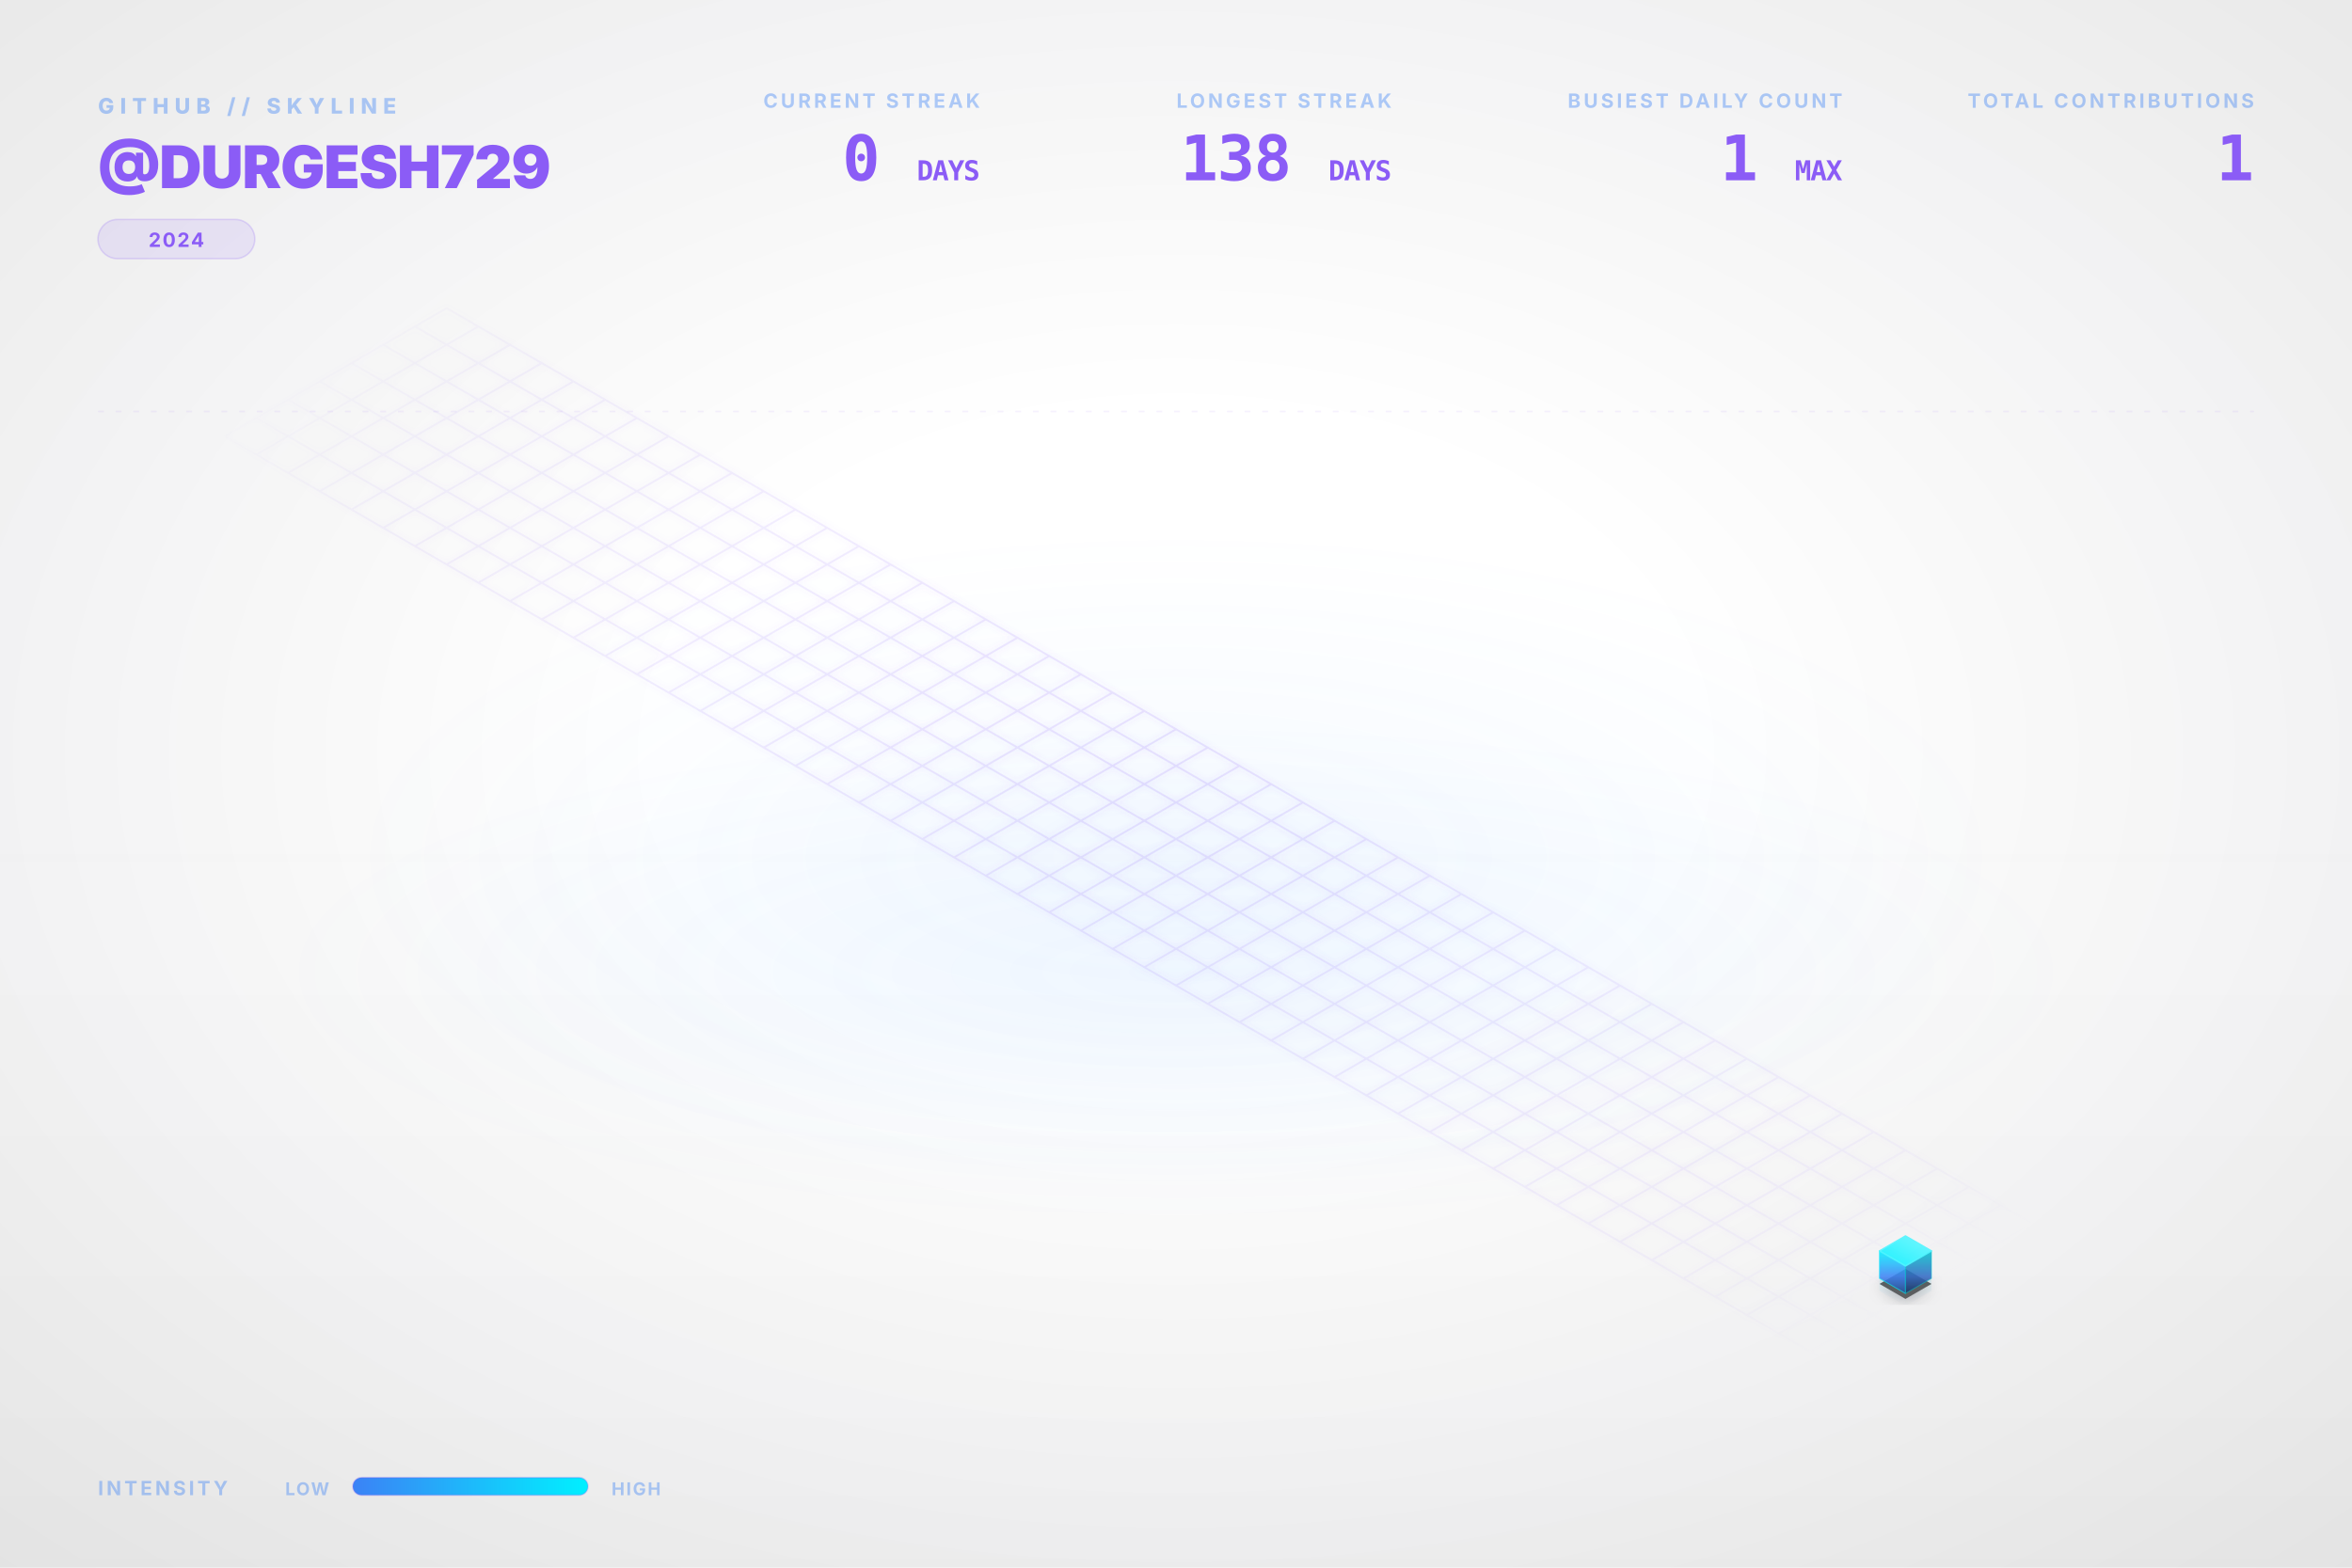
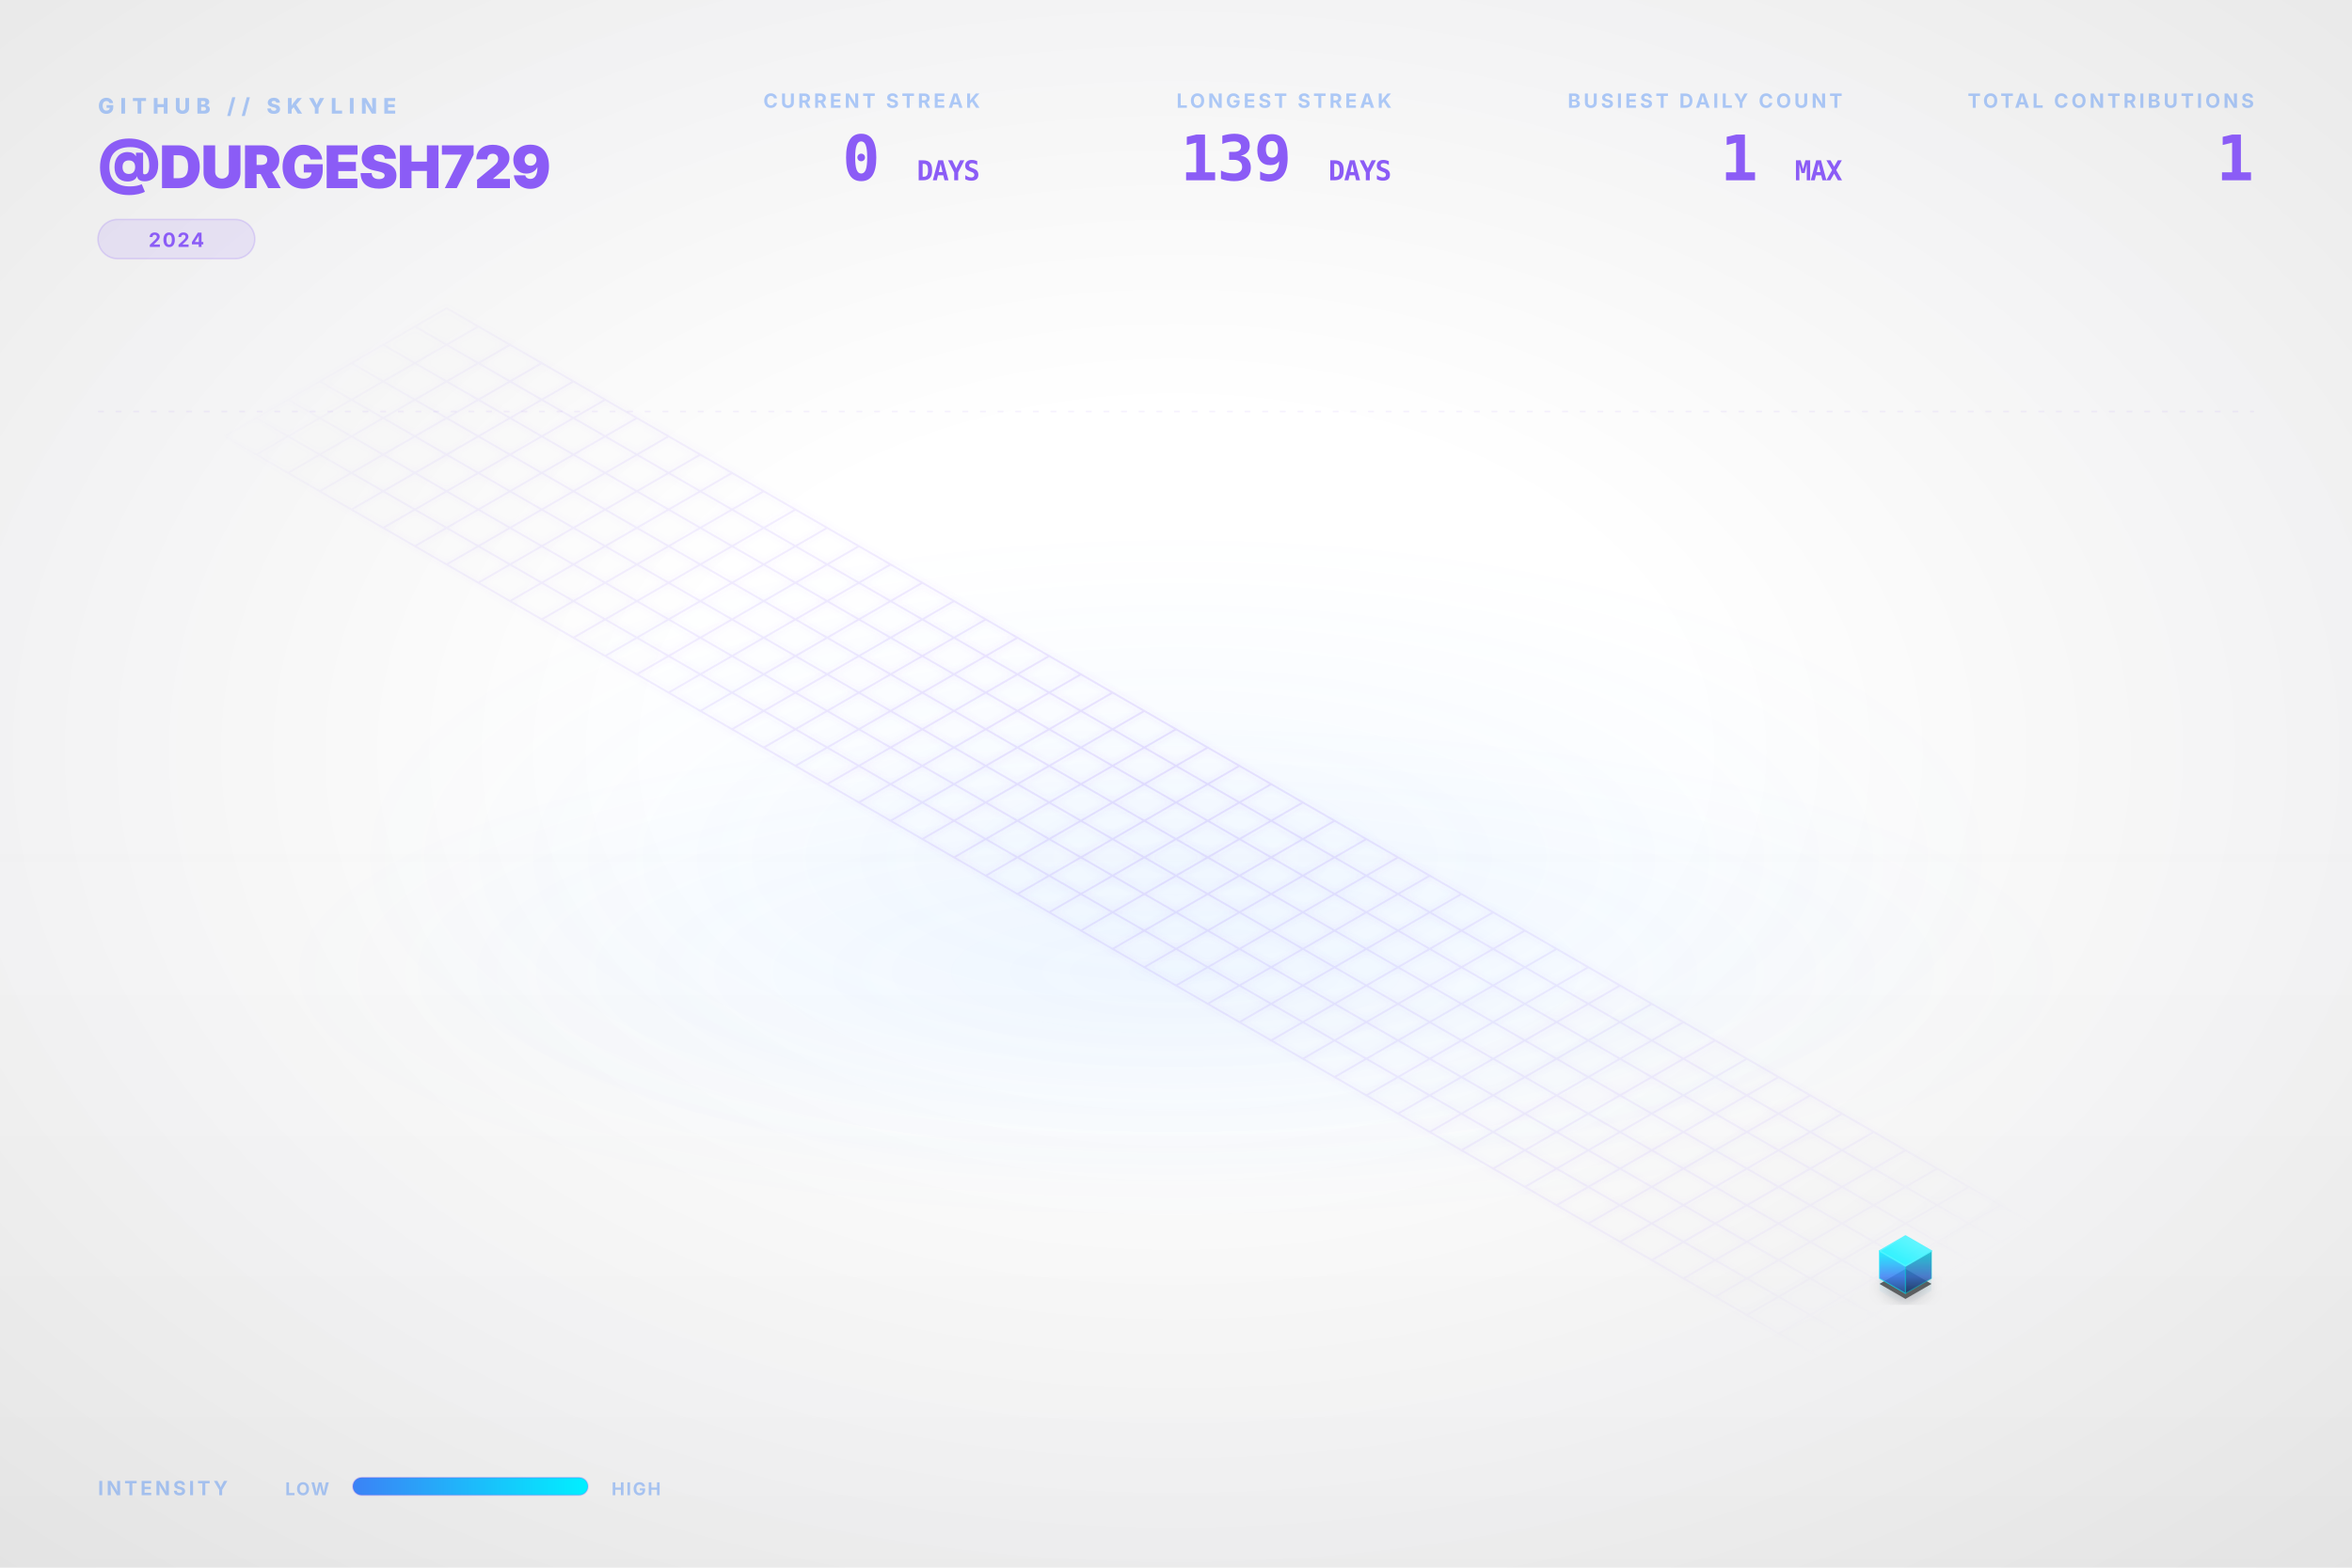
<svg xmlns="http://www.w3.org/2000/svg" viewBox="0 0 1200 800" width="100%" height="100%">
  <style type="text/css">
    .dashboard-text {
      font-family: Inter, 'Segoe UI', Helvetica, Arial, sans-serif;
      -webkit-font-smoothing: antialiased;
      -moz-osx-font-smoothing: grayscale;
    }
    .code-text {
      font-family: "JetBrains Mono", Consolas, monospace;
    }
    .building-face {
      stroke-linejoin: round;
      transition: all 0.3s ease;
    }
    path[fill="url(#top-face-gradient)"] {
      stroke: #4cf4ff;
      stroke-width: 0.8px;
    }
    path[fill="url(#left-face-gradient)"] {
      stroke: #00F0FF;
      stroke-opacity: 0.7;
    }
    path[fill="url(#right-face-gradient)"] {
      stroke: #00c0cc;
      stroke-opacity: 0.6;
    }
  </style>
  <defs>
    <linearGradient id="left-face-gradient" x1="0%" y1="100%" x2="0%" y2="0%">
      <stop offset="0%" stop-color="#234e93" stop-opacity="0.95" />
      <stop offset="40%" stop-color="#3B82F6" stop-opacity="0.95" />
      <stop offset="100%" stop-color="#00F0FF" stop-opacity="0.95" />
    </linearGradient>
    <linearGradient id="right-face-gradient" x1="0%" y1="100%" x2="0%" y2="0%">
      <stop offset="0%" stop-color="#173462" stop-opacity="0.95" />
      <stop offset="40%" stop-color="#2f68c4" stop-opacity="0.95" />
      <stop offset="100%" stop-color="#00c0cc" stop-opacity="0.95" />
    </linearGradient>
    <linearGradient id="top-face-gradient" x1="0%" y1="100%" x2="100%" y2="0%">
      <stop offset="0%" stop-color="#00F0FF" stop-opacity="0.98" />
      <stop offset="100%" stop-color="#66f6ff" stop-opacity="0.98" />
    </linearGradient>
    <linearGradient id="reflection-gradient-left" x1="0%" y1="0%" x2="0%" y2="100%">
      <stop offset="0%" stop-color="#00F0FF" stop-opacity="0.25" />
      <stop offset="100%" stop-color="#3B82F6" stop-opacity="0.0" />
    </linearGradient>
    <linearGradient id="reflection-gradient-right" x1="0%" y1="0%" x2="0%" y2="100%">
      <stop offset="0%" stop-color="#00c0cc" stop-opacity="0.25" />
      <stop offset="100%" stop-color="#2f68c4" stop-opacity="0.0" />
    </linearGradient>
    <filter id="ambient-shadow" x="-20%" y="-20%" width="140%" height="140%">
      <feGaussianBlur in="SourceAlpha" stdDeviation="4" />
      <feOffset dx="0" dy="2" result="offsetblur" />
      <feComponentTransfer>
        <feFuncA type="linear" slope="0.4" />
      </feComponentTransfer>
      <feMerge>
        <feMergeNode />
        <feMergeNode in="SourceGraphic" />
      </feMerge>
    </filter>
    <filter id="neon-glow" x="-50%" y="-50%" width="200%" height="200%">
      <feGaussianBlur stdDeviation="2.0" result="coloredBlur" />
      <feMerge>
        <feMergeNode in="coloredBlur" />
        <feMergeNode in="SourceGraphic" />
      </feMerge>
    </filter>
    <radialGradient id="bg-vignette" cx="50%" cy="48%" r="72%">
      <stop offset="30%" stop-color="#0D1117" stop-opacity="0" />
      <stop offset="100%" stop-color="#000000" stop-opacity="0.09" />
    </radialGradient>
    <linearGradient id="bg-vertical-grad" x1="0%" y1="0%" x2="0%" y2="100%">
      <stop offset="0%" stop-color="#ffffff" stop-opacity="0.018" />
      <stop offset="50%" stop-color="#ffffff" stop-opacity="0" />
      <stop offset="100%" stop-color="#000000" stop-opacity="0.022" />
    </linearGradient>
    <radialGradient id="floor-ambient-glow" cx="50%" cy="50%" r="50%">
      <stop offset="0%" stop-color="#58a6ff" stop-opacity="0.06" />
      <stop offset="100%" stop-color="#58a6ff" stop-opacity="0" />
    </radialGradient>
    <filter id="skyline-bloom" x="-30%" y="-30%" width="160%" height="160%" color-interpolation-filters="sRGB">
      <feGaussianBlur stdDeviation="18" result="blur" />
      <feComposite in="blur" in2="SourceGraphic" operator="over" />
    </filter>
    <filter id="bg-noise" x="0%" y="0%" width="100%" height="100%" color-interpolation-filters="sRGB">
      <feTurbulence type="fractalNoise" baseFrequency="0.65" numOctaves="3" stitchTiles="stitch" result="noise" />
      <feColorMatrix type="saturate" values="0" in="noise" result="grayNoise" />
      <feBlend in="SourceGraphic" in2="grayNoise" mode="overlay" result="blended" />
      <feComposite in="blended" in2="SourceGraphic" operator="in" />
    </filter>
    <radialGradient id="grid-fade" cx="50%" cy="50%" r="50%">
      <stop offset="0%" stop-color="#ffffff" stop-opacity="1.0" />
      <stop offset="80%" stop-color="#ffffff" stop-opacity="0.4" />
      <stop offset="100%" stop-color="#ffffff" stop-opacity="0.0" />
    </radialGradient>
    <mask id="grid-mask">
      <rect width="100%" height="100%" fill="url(#grid-fade)" />
    </mask>
    <linearGradient id="laser-grad" x1="0%" y1="0%" x2="100%" y2="0%">
      <stop offset="0%" stop-color="#00F0FF" stop-opacity="0" />
      <stop offset="15%" stop-color="#00F0FF" stop-opacity="1" />
      <stop offset="85%" stop-color="#00F0FF" stop-opacity="1" />
      <stop offset="100%" stop-color="#00F0FF" stop-opacity="0" />
    </linearGradient>
    <linearGradient id="legend-gradient" x1="0%" y1="0%" x2="100%" y2="0%">
      <stop offset="0%" stop-color="#3B82F6" />
      <stop offset="100%" stop-color="#00F0FF" />
    </linearGradient>
  </defs>
  <rect id="bg-base" width="1200" height="800" fill="none" />
  <rect width="1200" height="800" fill="url(#bg-vertical-grad)" />
  <rect width="1200" height="800" fill="url(#bg-vignette)" />
  <ellipse cx="600.0" cy="496.0" rx="456.0" ry="128.0" fill="url(#floor-ambient-glow)" opacity="1" />
  <g id="skyline-scene" transform="translate(39.5, 17.13) scale(0.9342)">
    <ellipse cx="600.0" cy="450.0" rx="450" ry="180" fill="url(#floor-ambient-glow)" />
    <path class="floor-grid" d="M 201.63,150.0 L 1119.62,680.0 M 184.31,160.0 L 1102.29,690.0 M 166.99,170.0 L 1084.97,700.0 M 149.67,180.0 L 1067.65,710.0 M 132.35,190.0 L 1050.33,720.0 M 115.03,200.0 L 1033.01,730.0 M 97.71,210.0 L 1015.69,740.0 M 80.38,220.0 L 998.37,750.0 M 201.63,150.0 L 80.38,220.0 M 218.95,160.0 L 97.71,230.0 M 236.27,170.0 L 115.03,240.0 M 253.59,180.0 L 132.35,250.0 M 270.91,190.0 L 149.67,260.0 M 288.23,200.0 L 166.99,270.0 M 305.55,210.0 L 184.31,280.0 M 322.87,220.0 L 201.63,290.0 M 340.19,230.0 L 218.95,300.0 M 357.51,240.0 L 236.27,310.0 M 374.83,250.0 L 253.59,320.0 M 392.15,260.0 L 270.91,330.0 M 409.47,270.0 L 288.23,340.0 M 426.79,280.0 L 305.55,350.0 M 444.12,290.0 L 322.87,360.0 M 461.44,300.0 L 340.19,370.0 M 478.76,310.0 L 357.51,380.0 M 496.08,320.0 L 374.83,390.0 M 513.4,330.0 L 392.15,400.0 M 530.72,340.0 L 409.47,410.0 M 548.04,350.0 L 426.79,420.0 M 565.36,360.0 L 444.12,430.0 M 582.68,370.0 L 461.44,440.0 M 600.0,380.0 L 478.76,450.0 M 617.32,390.0 L 496.08,460.0 M 634.64,400.0 L 513.4,470.0 M 651.96,410.0 L 530.72,480.0 M 669.28,420.0 L 548.04,490.0 M 686.6,430.0 L 565.36,500.0 M 703.92,440.0 L 582.68,510.0 M 721.24,450.0 L 600.0,520.0 M 738.56,460.0 L 617.32,530.0 M 755.88,470.0 L 634.64,540.0 M 773.21,480.0 L 651.96,550.0 M 790.53,490.0 L 669.28,560.0 M 807.85,500.0 L 686.6,570.0 M 825.17,510.0 L 703.92,580.0 M 842.49,520.0 L 721.24,590.0 M 859.81,530.0 L 738.56,600.0 M 877.13,540.0 L 755.88,610.0 M 894.45,550.0 L 773.21,620.0 M 911.77,560.0 L 790.53,630.0 M 929.09,570.0 L 807.85,640.0 M 946.41,580.0 L 825.17,650.0 M 963.73,590.0 L 842.49,660.0 M 981.05,600.0 L 859.81,670.0 M 998.37,610.0 L 877.13,680.0 M 1015.69,620.0 L 894.45,690.0 M 1033.01,630.0 L 911.77,700.0 M 1050.33,640.0 L 929.09,710.0 M 1067.65,650.0 L 946.41,720.0 M 1084.97,660.0 L 963.73,730.0 M 1102.29,670.0 L 981.05,740.0 M 1119.62,680.0 L 998.37,750.0" fill="none" stroke="#8B5CF6" stroke-opacity="0.15" stroke-width="1.0" filter="url(#neon-glow)" mask="url(#grid-mask)" />
    <path d="M 984.17,680.0 L 984.17,686.75 L 998.37,694.95 L 998.37,688.2 Z" fill="url(#reflection-gradient-left)" opacity="0.4" />
    <path d="M 998.37,688.2 L 998.37,694.95 L 1012.57,686.75 L 1012.57,680.0 Z" fill="url(#reflection-gradient-right)" opacity="0.4" />
    <path d="M 998.37,674.8 L 984.17,683.0 L 998.37,691.2 L 1012.57,683.0 Z" fill="#000000" filter="url(#ambient-shadow)" opacity="0.6" />
    <g>
      <path class="building-face" d="M 984.17,680.0 L 984.17,665.0 L 998.37,673.2 L 998.37,688.2 Z" fill="url(#left-face-gradient)" stroke="#00F0FF" stroke-width="0.5" opacity="0.9" />
      <path class="building-face" d="M 998.37,688.2 L 998.37,673.2 L 1012.57,665.0 L 1012.57,680.0 Z" fill="url(#right-face-gradient)" stroke="#00F0FF" stroke-width="0.5" opacity="0.9" />
      <path class="building-face" d="M 998.37,656.8 L 984.17,665.0 L 998.37,673.2 L 1012.57,665.0 Z" fill="url(#top-face-gradient)" stroke="#00F0FF" stroke-width="0.5" opacity="0.9" />
    </g>
  </g>
  <g class="dashboard-text">
    <text x="50" y="58" fill="#3B82F6" font-size="11" font-weight="800" letter-spacing="3px" opacity="0.4">GITHUB // SKYLINE</text>
    <text x="50" y="96" fill="#8B5CF6" font-size="30" font-weight="900" letter-spacing="-0.5px">@DURGESH729</text>
    <g transform="translate(50, 112)">
      <rect x="0" y="0" width="80.0" height="20" rx="10" fill="#8B5CF6" fill-opacity="0.12" stroke="#8B5CF6" stroke-opacity="0.2" stroke-width="0.8" />
      <text x="40.0" y="14" text-anchor="middle" fill="#8B5CF6" font-size="10" font-weight="700" letter-spacing="0.8px">2024</text>
    </g>
    <text x="1150" y="55" text-anchor="end" fill="#3B82F6" font-size="10" font-weight="700" letter-spacing="1.5px" opacity="0.4">TOTAL CONTRIBUTIONS</text>
    <text x="1150" y="92" text-anchor="end" fill="#8B5CF6" font-size="32" font-weight="900" letter-spacing="-0.5px" class="code-text">1</text>
    <text x="940" y="55" text-anchor="end" fill="#3B82F6" font-size="10" font-weight="700" letter-spacing="1.5px" opacity="0.4">BUSIEST DAILY COUNT</text>
    <text x="940" y="92" text-anchor="end" fill="#8B5CF6" font-size="32" font-weight="900" letter-spacing="-0.5px" class="code-text">1 <tspan font-size="14" font-weight="700" opacity="0.5">MAX</tspan>
    </text>
    <text x="710" y="55" text-anchor="end" fill="#3B82F6" font-size="10" font-weight="700" letter-spacing="1.5px" opacity="0.4">LONGEST STREAK</text>
-     <text x="710" y="92" text-anchor="end" fill="#8B5CF6" font-size="32" font-weight="900" letter-spacing="-0.5px" class="code-text">138 <tspan font-size="14" font-weight="700" opacity="0.5">DAYS</tspan>
+     <text x="710" y="92" text-anchor="end" fill="#8B5CF6" font-size="32" font-weight="900" letter-spacing="-0.5px" class="code-text">139 <tspan font-size="14" font-weight="700" opacity="0.5">DAYS</tspan>
    </text>
    <text x="500" y="55" text-anchor="end" fill="#3B82F6" font-size="10" font-weight="700" letter-spacing="1.5px" opacity="0.4">CURRENT STREAK</text>
    <text x="500" y="92" text-anchor="end" fill="#8B5CF6" font-size="32" font-weight="900" letter-spacing="-0.5px" class="code-text">0 <tspan font-size="14" font-weight="700" opacity="0.5">DAYS</tspan>
    </text>
    <text x="50" y="763" fill="#3B82F6" font-size="10" font-weight="700" letter-spacing="1.5px" opacity="0.4">INTENSITY</text>
    <text x="168" y="763" text-anchor="end" fill="#3B82F6" font-size="9" font-weight="700" letter-spacing="0.8px" opacity="0.4">LOW</text>
    <rect x="180" y="754" width="120" height="9" rx="4.5" fill="url(#legend-gradient)" />
    <rect x="180" y="754" width="120" height="9" rx="4.5" fill="none" stroke="#8B5CF6" stroke-opacity="0.25" stroke-width="0.8" />
    <text x="312" y="763" fill="#3B82F6" font-size="9" font-weight="700" letter-spacing="0.8px" opacity="0.4">HIGH</text>
    <line x1="50" y1="210" x2="1150" y2="210" stroke="#8B5CF6" stroke-opacity="0.08" stroke-width="0.8" stroke-dasharray="3,6" />
  </g>
</svg>
